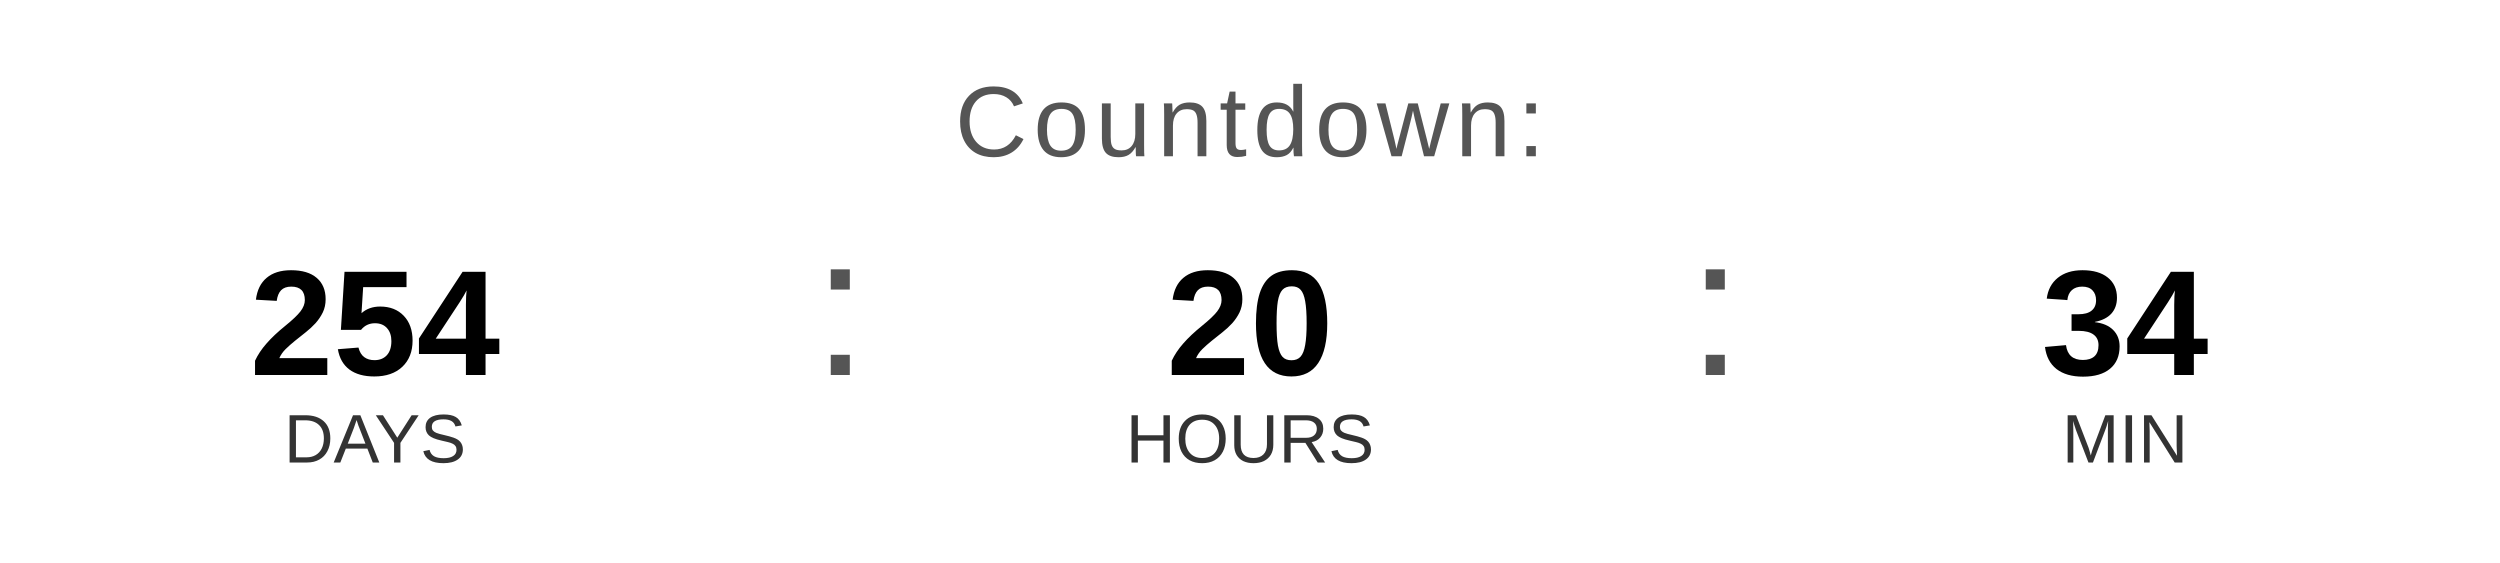
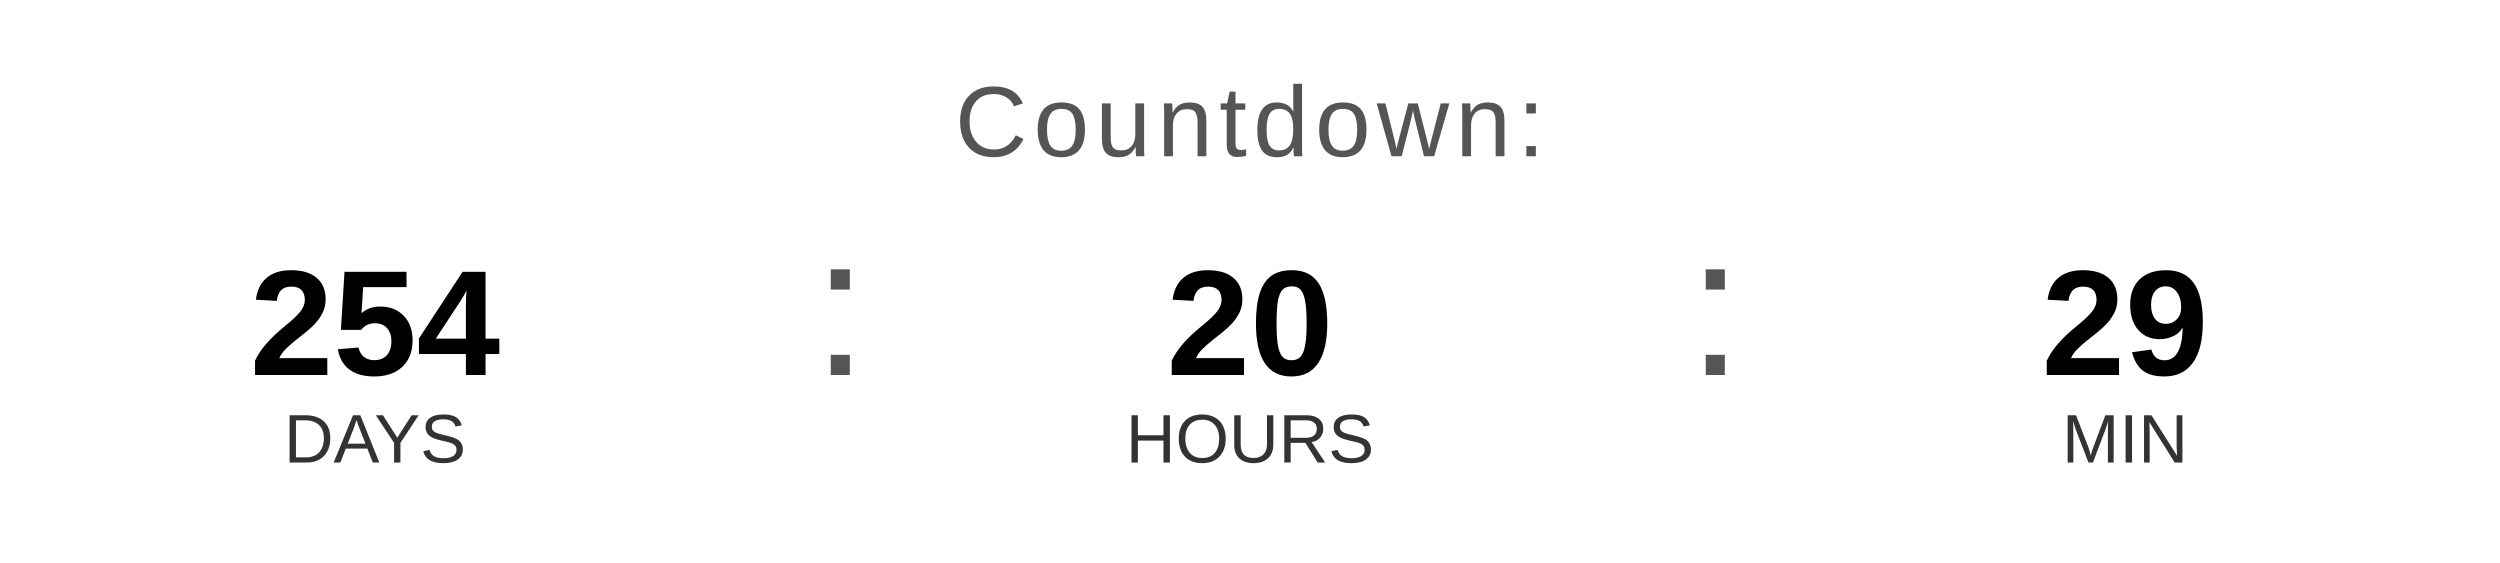
<svg xmlns="http://www.w3.org/2000/svg" width="400" height="90" viewBox="0 0 400 90">
  <text x="200" y="25" font-family="Arial, Helvetica, sans-serif" font-size="16" fill="#555555" text-anchor="middle" letter-spacing="1">
    Countdown:
  </text>
  <text x="60" y="60" font-family="Arial, Helvetica, sans-serif" font-size="24" font-weight="bold" fill="#000000" text-anchor="middle">254</text>
  <text x="60" y="74" font-family="Arial, Helvetica, sans-serif" font-size="11" fill="#333333" text-anchor="middle">DAYS</text>
  <text x="130" y="60" font-family="Arial, sans-serif" font-size="32" fill="#555555">:</text>
  <text x="200" y="60" font-family="Arial, Helvetica, sans-serif" font-size="24" font-weight="bold" fill="#000000" text-anchor="middle">20</text>
  <text x="200" y="74" font-family="Arial, Helvetica, sans-serif" font-size="11" fill="#333333" text-anchor="middle">HOURS</text>
  <text x="270" y="60" font-family="Arial, sans-serif" font-size="32" fill="#555555">:</text>
-   <text x="340" y="60" font-family="Arial, Helvetica, sans-serif" font-size="24" font-weight="bold" fill="#000000" text-anchor="middle">34</text>
+   <text x="340" y="60" font-family="Arial, Helvetica, sans-serif" font-size="24" font-weight="bold" fill="#000000" text-anchor="middle">29</text>
  <text x="340" y="74" font-family="Arial, Helvetica, sans-serif" font-size="11" fill="#333333" text-anchor="middle">MIN</text>
</svg>
